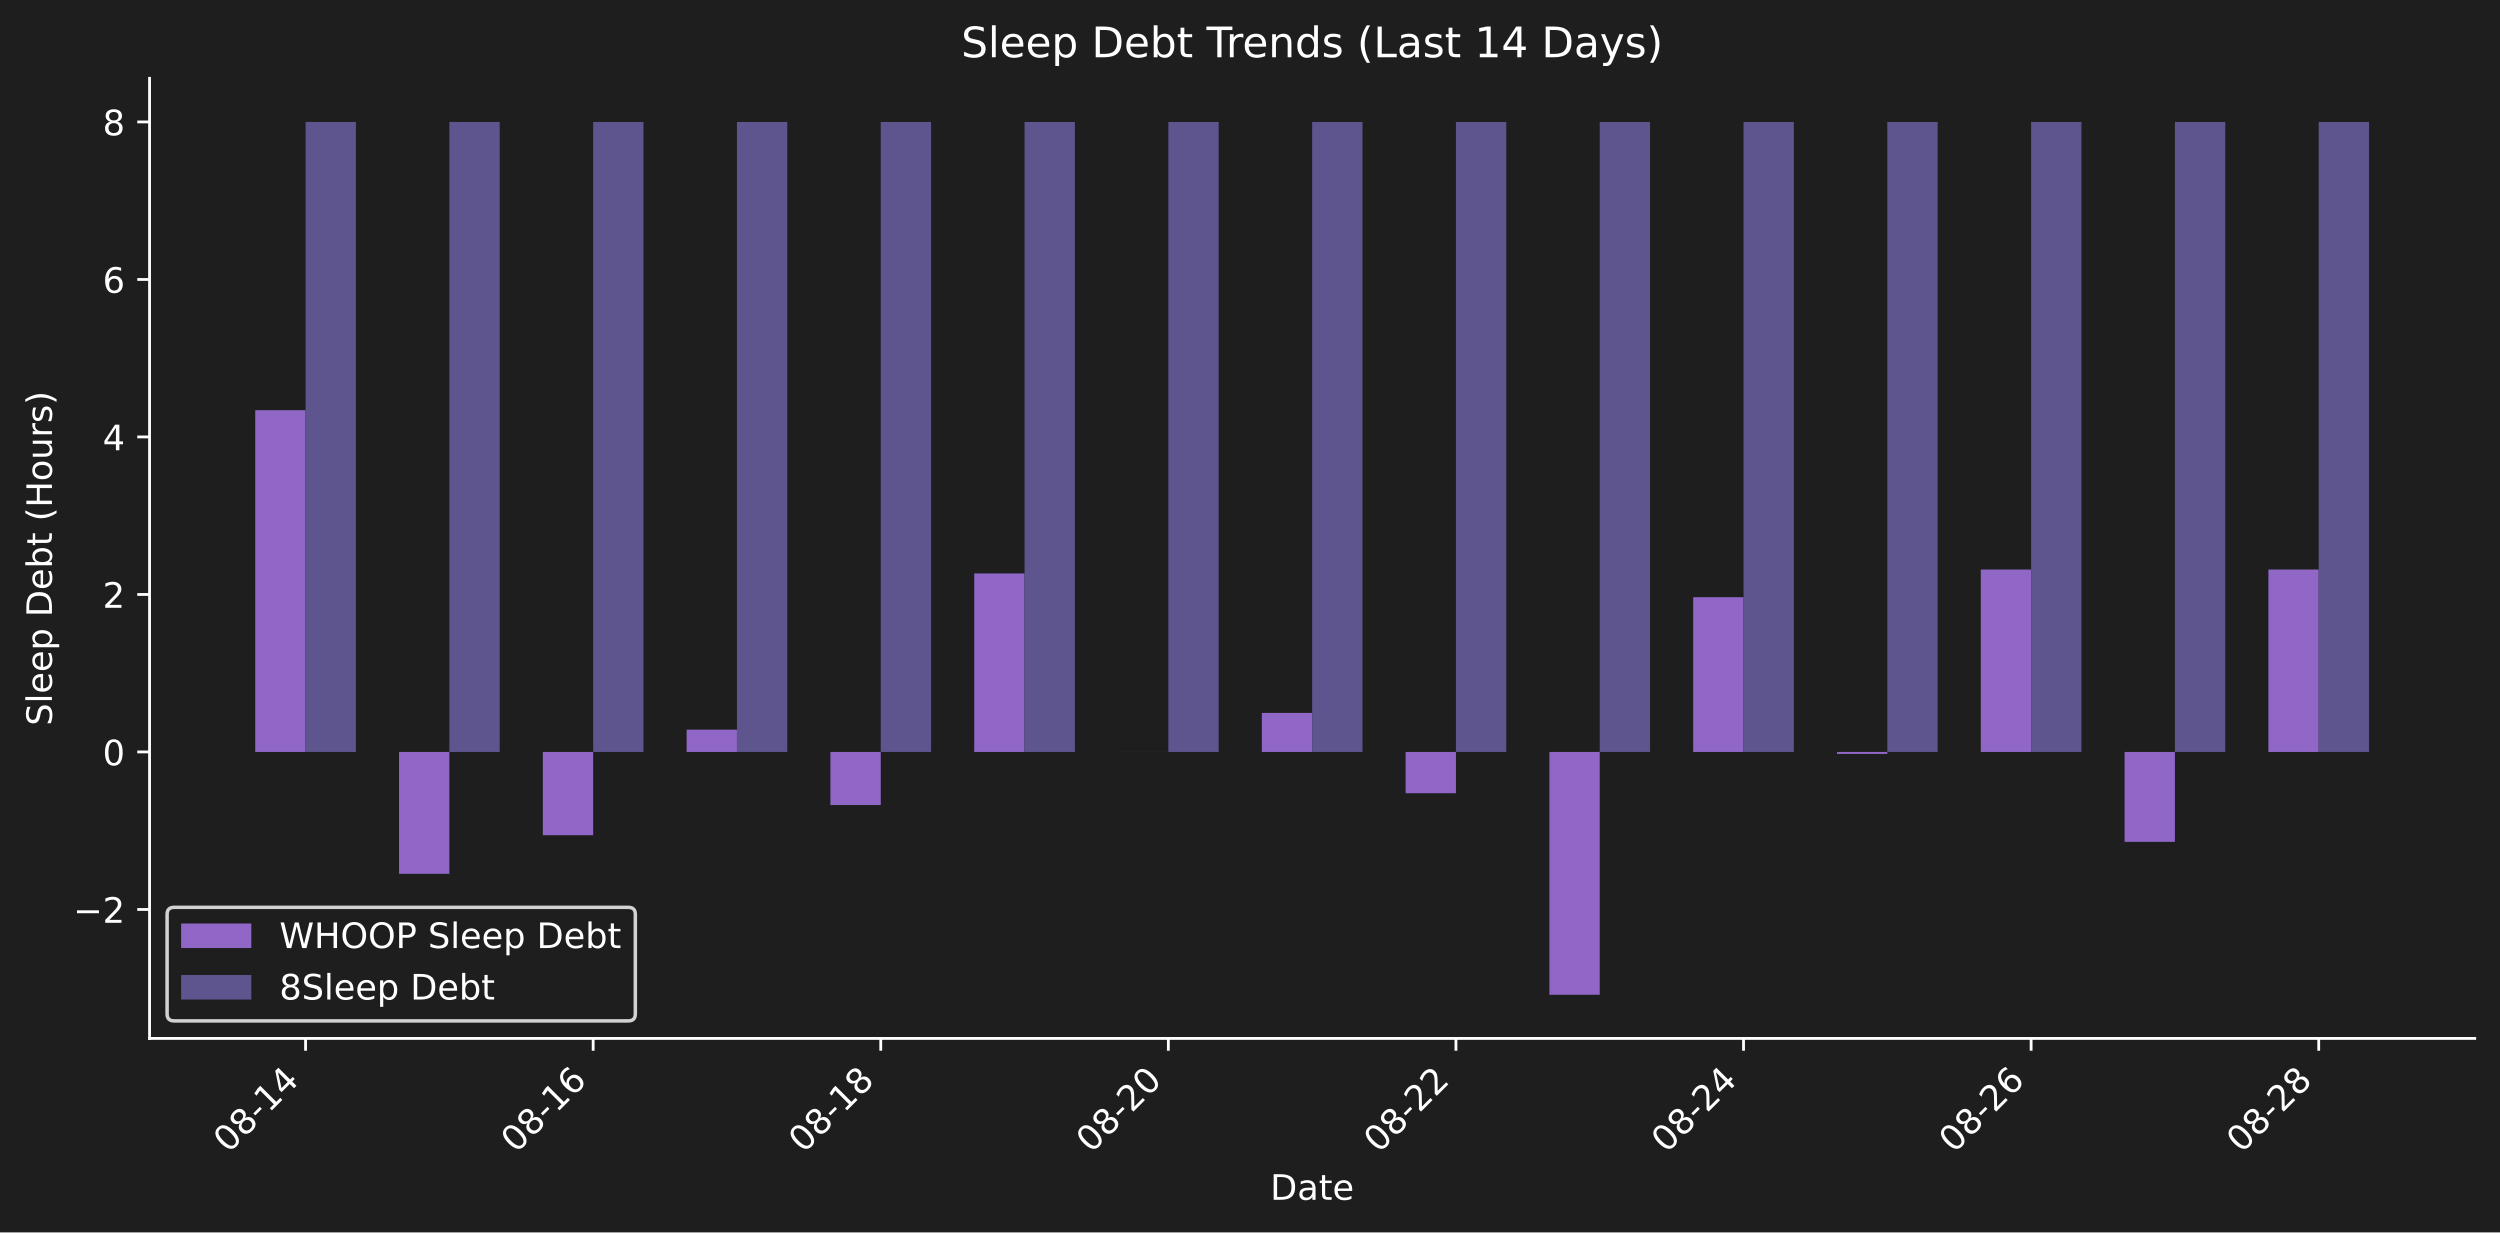
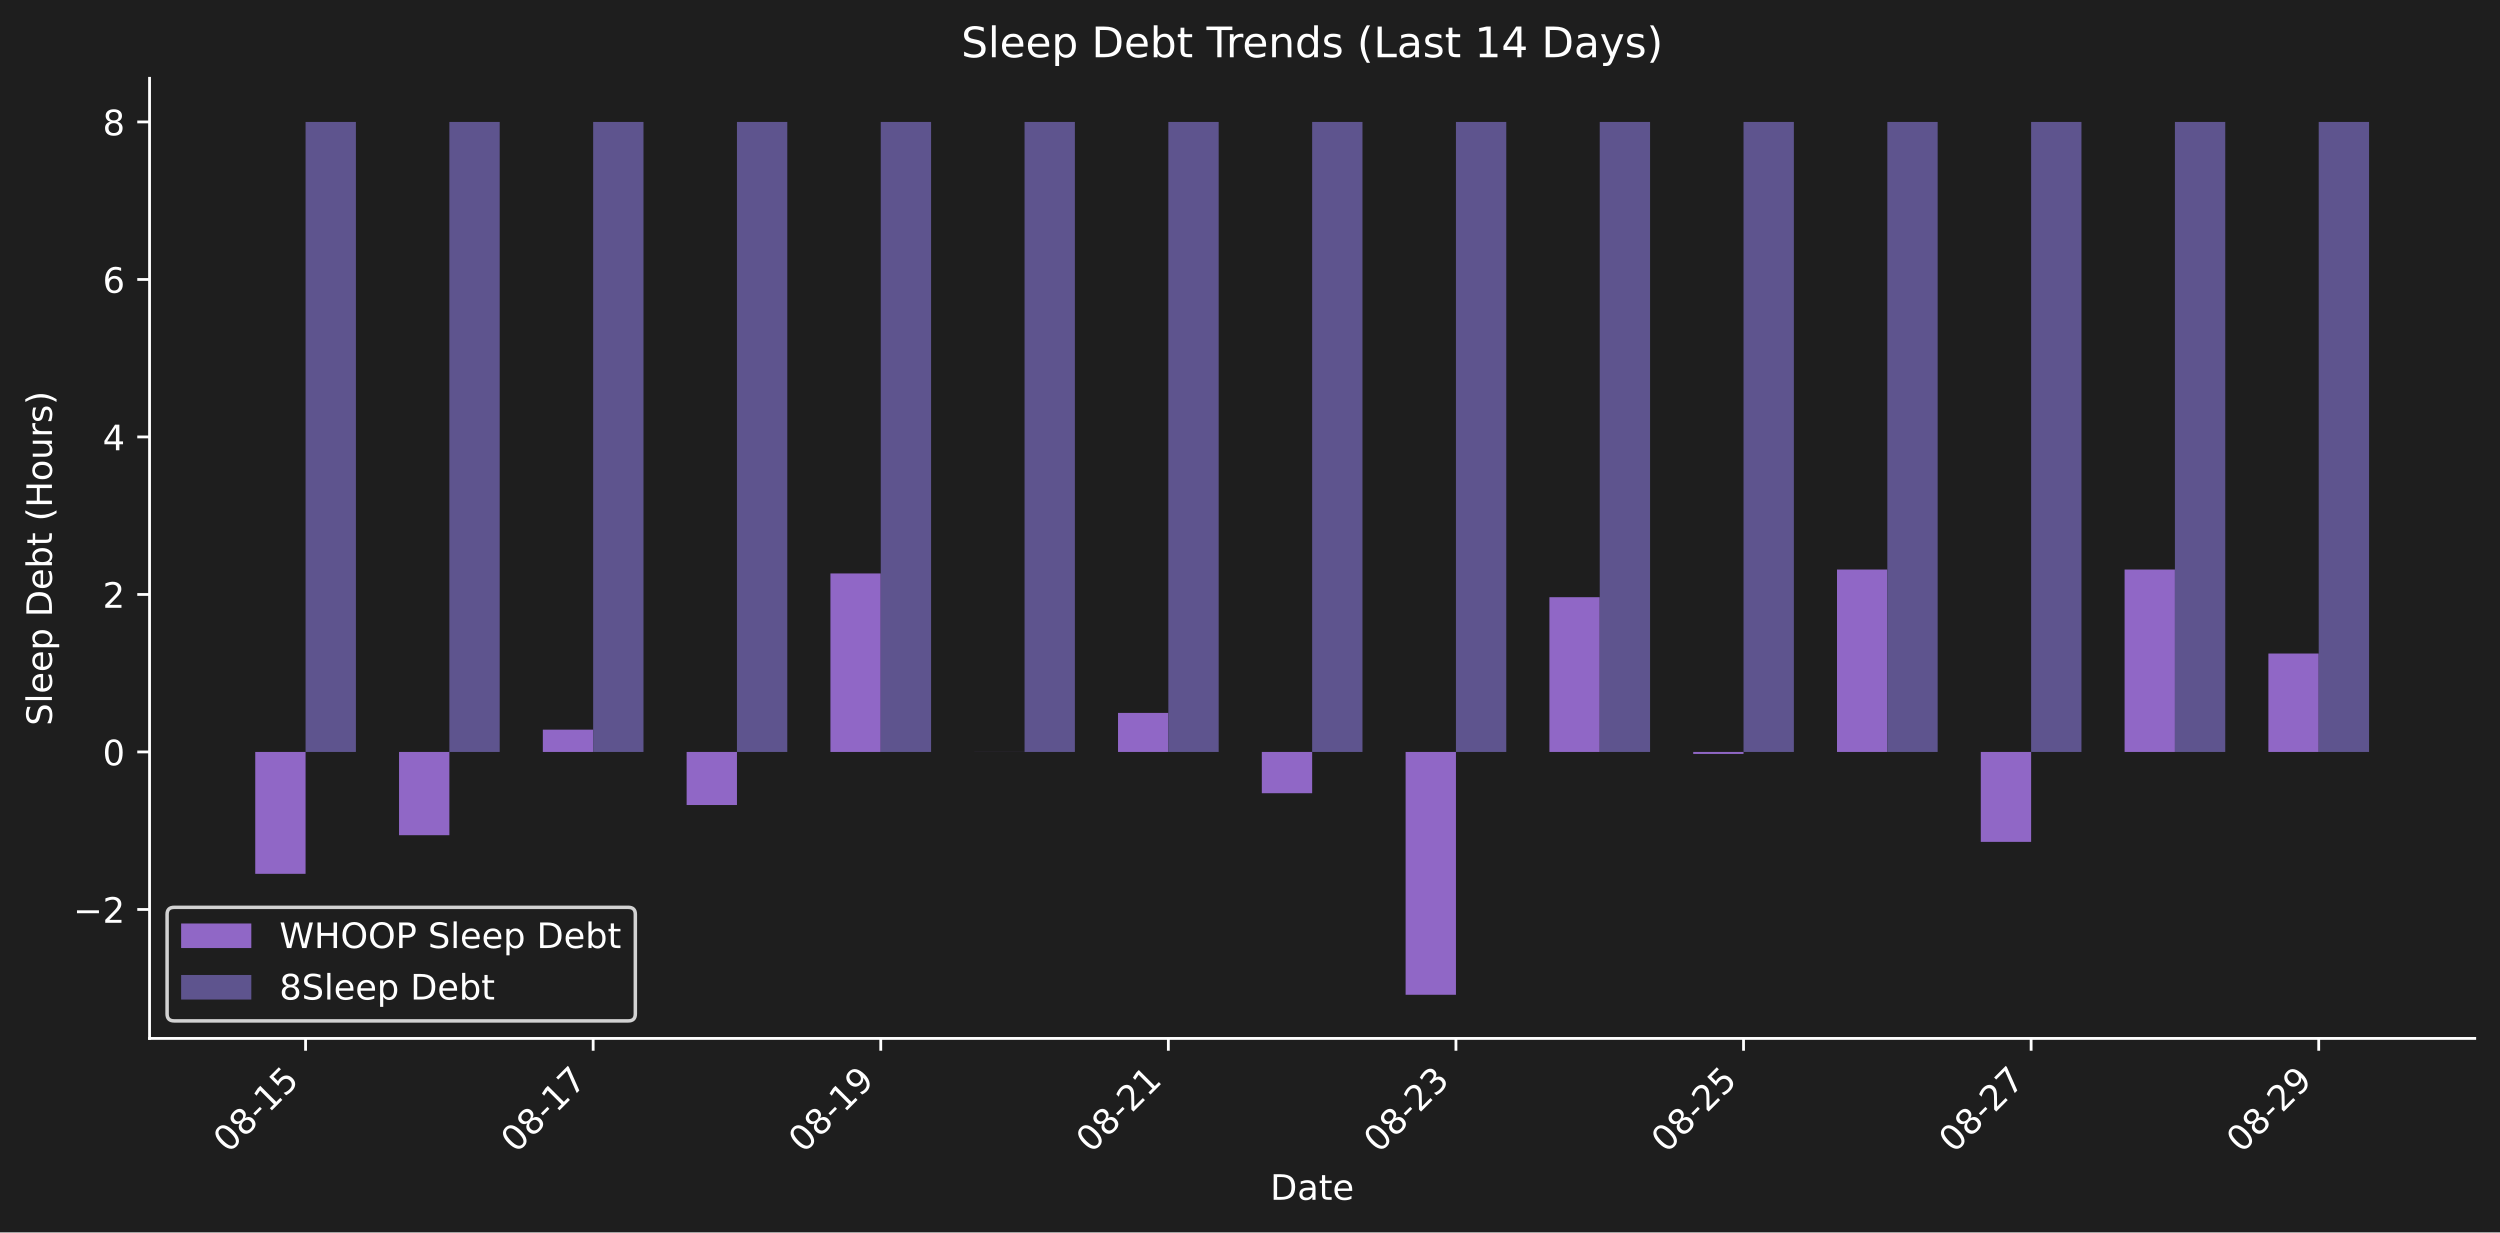
<svg xmlns="http://www.w3.org/2000/svg" xmlns:xlink="http://www.w3.org/1999/xlink" width="712.47pt" height="351.207pt" viewBox="0 0 712.47 351.207" version="1.1">
  <defs>
    <style type="text/css">*{stroke-linejoin: round; stroke-linecap: butt}</style>
  </defs>
  <g id="figure_1">
    <g id="patch_1">
      <path d="M 0 351.207  L 712.47 351.207  L 712.47 0  L 0 0  z " style="fill: #1e1e1e" />
    </g>
    <g id="axes_1">
      <g id="patch_2">
        <path d="M 42.62 295.939  L 705.27 295.939  L 705.27 22.318  L 42.62 22.318  L 42.62 295.939  z " style="fill: none" />
      </g>
      <g id="patch_3">
-         <path d="M 72.741 214.295  L 87.084 214.295  L 87.084 116.898  L 72.741 116.898  z " clip-path="url(#p48ddf08cfc)" style="fill: #9067c6" />
+         <path d="M 72.741 214.295  L 87.084 214.295  L 87.084 249.031  L 72.741 249.031  z " clip-path="url(#pdcff708c9c)" style="fill: #9067c6" />
      </g>
      <g id="patch_4">
-         <path d="M 113.721 214.295  L 128.064 214.295  L 128.064 249.031  L 113.721 249.031  z " clip-path="url(#p48ddf08cfc)" style="fill: #9067c6" />
+         <path d="M 113.721 214.295  L 128.064 214.295  L 128.064 238.023  L 113.721 238.023  z " clip-path="url(#pdcff708c9c)" style="fill: #9067c6" />
      </g>
      <g id="patch_5">
-         <path d="M 154.701 214.295  L 169.044 214.295  L 169.044 238.023  L 154.701 238.023  z " clip-path="url(#p48ddf08cfc)" style="fill: #9067c6" />
+         <path d="M 154.701 214.295  L 169.044 214.295  L 169.044 207.943  L 154.701 207.943  z " clip-path="url(#pdcff708c9c)" style="fill: #9067c6" />
      </g>
      <g id="patch_6">
-         <path d="M 195.681 214.295  L 210.024 214.295  L 210.024 207.943  L 195.681 207.943  z " clip-path="url(#p48ddf08cfc)" style="fill: #9067c6" />
+         <path d="M 195.681 214.295  L 210.024 214.295  L 210.024 229.42  L 195.681 229.42  z " clip-path="url(#pdcff708c9c)" style="fill: #9067c6" />
      </g>
      <g id="patch_7">
-         <path d="M 236.662 214.295  L 251.005 214.295  L 251.005 229.42  L 236.662 229.42  z " clip-path="url(#p48ddf08cfc)" style="fill: #9067c6" />
+         <path d="M 236.662 214.295  L 251.005 214.295  L 251.005 163.424  L 236.662 163.424  z " clip-path="url(#pdcff708c9c)" style="fill: #9067c6" />
      </g>
      <g id="patch_8">
-         <path d="M 277.642 214.295  L 291.985 214.295  L 291.985 163.424  L 277.642 163.424  z " clip-path="url(#p48ddf08cfc)" style="fill: #9067c6" />
+         <path d="M 277.642 214.295  L 291.985 214.295  L 291.985 214.283  L 277.642 214.283  z " clip-path="url(#pdcff708c9c)" style="fill: #9067c6" />
      </g>
      <g id="patch_9">
-         <path d="M 318.622 214.295  L 332.965 214.295  L 332.965 214.283  L 318.622 214.283  z " clip-path="url(#p48ddf08cfc)" style="fill: #9067c6" />
+         <path d="M 318.622 214.295  L 332.965 214.295  L 332.965 203.173  L 318.622 203.173  z " clip-path="url(#pdcff708c9c)" style="fill: #9067c6" />
      </g>
      <g id="patch_10">
-         <path d="M 359.602 214.295  L 373.945 214.295  L 373.945 203.173  L 359.602 203.173  z " clip-path="url(#p48ddf08cfc)" style="fill: #9067c6" />
+         <path d="M 359.602 214.295  L 373.945 214.295  L 373.945 226.059  L 359.602 226.059  z " clip-path="url(#pdcff708c9c)" style="fill: #9067c6" />
      </g>
      <g id="patch_11">
-         <path d="M 400.582 214.295  L 414.926 214.295  L 414.926 226.059  L 400.582 226.059  z " clip-path="url(#p48ddf08cfc)" style="fill: #9067c6" />
+         <path d="M 400.582 214.295  L 414.926 214.295  L 414.926 283.501  L 400.582 283.501  z " clip-path="url(#pdcff708c9c)" style="fill: #9067c6" />
      </g>
      <g id="patch_12">
-         <path d="M 441.563 214.295  L 455.906 214.295  L 455.906 283.501  L 441.563 283.501  z " clip-path="url(#p48ddf08cfc)" style="fill: #9067c6" />
+         <path d="M 441.563 214.295  L 455.906 214.295  L 455.906 170.194  L 441.563 170.194  z " clip-path="url(#pdcff708c9c)" style="fill: #9067c6" />
      </g>
      <g id="patch_13">
-         <path d="M 482.543 214.295  L 496.886 214.295  L 496.886 170.194  L 482.543 170.194  z " clip-path="url(#p48ddf08cfc)" style="fill: #9067c6" />
+         <path d="M 482.543 214.295  L 496.886 214.295  L 496.886 214.862  L 482.543 214.862  z " clip-path="url(#pdcff708c9c)" style="fill: #9067c6" />
      </g>
      <g id="patch_14">
-         <path d="M 523.523 214.295  L 537.866 214.295  L 537.866 214.862  L 523.523 214.862  z " clip-path="url(#p48ddf08cfc)" style="fill: #9067c6" />
+         <path d="M 523.523 214.295  L 537.866 214.295  L 537.866 162.308  L 523.523 162.308  z " clip-path="url(#pdcff708c9c)" style="fill: #9067c6" />
      </g>
      <g id="patch_15">
-         <path d="M 564.503 214.295  L 578.846 214.295  L 578.846 162.308  L 564.503 162.308  z " clip-path="url(#p48ddf08cfc)" style="fill: #9067c6" />
+         <path d="M 564.503 214.295  L 578.846 214.295  L 578.846 239.924  L 564.503 239.924  z " clip-path="url(#pdcff708c9c)" style="fill: #9067c6" />
      </g>
      <g id="patch_16">
-         <path d="M 605.484 214.295  L 619.827 214.295  L 619.827 239.924  L 605.484 239.924  z " clip-path="url(#p48ddf08cfc)" style="fill: #9067c6" />
+         <path d="M 605.484 214.295  L 619.827 214.295  L 619.827 162.308  L 605.484 162.308  z " clip-path="url(#pdcff708c9c)" style="fill: #9067c6" />
      </g>
      <g id="patch_17">
-         <path d="M 646.464 214.295  L 660.807 214.295  L 660.807 162.308  L 646.464 162.308  z " clip-path="url(#p48ddf08cfc)" style="fill: #9067c6" />
+         <path d="M 646.464 214.295  L 660.807 214.295  L 660.807 186.247  L 646.464 186.247  z " clip-path="url(#pdcff708c9c)" style="fill: #9067c6" />
      </g>
      <g id="patch_18">
-         <path d="M 87.084 214.295  L 101.427 214.295  L 101.427 34.755  L 87.084 34.755  z " clip-path="url(#p48ddf08cfc)" style="fill: #5e548e" />
+         <path d="M 87.084 214.295  L 101.427 214.295  L 101.427 34.755  L 87.084 34.755  z " clip-path="url(#pdcff708c9c)" style="fill: #5e548e" />
      </g>
      <g id="patch_19">
-         <path d="M 128.064 214.295  L 142.407 214.295  L 142.407 34.755  L 128.064 34.755  z " clip-path="url(#p48ddf08cfc)" style="fill: #5e548e" />
+         <path d="M 128.064 214.295  L 142.407 214.295  L 142.407 34.755  L 128.064 34.755  z " clip-path="url(#pdcff708c9c)" style="fill: #5e548e" />
      </g>
      <g id="patch_20">
-         <path d="M 169.044 214.295  L 183.387 214.295  L 183.387 34.755  L 169.044 34.755  z " clip-path="url(#p48ddf08cfc)" style="fill: #5e548e" />
+         <path d="M 169.044 214.295  L 183.387 214.295  L 183.387 34.755  L 169.044 34.755  z " clip-path="url(#pdcff708c9c)" style="fill: #5e548e" />
      </g>
      <g id="patch_21">
-         <path d="M 210.024 214.295  L 224.368 214.295  L 224.368 34.755  L 210.024 34.755  z " clip-path="url(#p48ddf08cfc)" style="fill: #5e548e" />
+         <path d="M 210.024 214.295  L 224.368 214.295  L 224.368 34.755  L 210.024 34.755  z " clip-path="url(#pdcff708c9c)" style="fill: #5e548e" />
      </g>
      <g id="patch_22">
-         <path d="M 251.005 214.295  L 265.348 214.295  L 265.348 34.755  L 251.005 34.755  z " clip-path="url(#p48ddf08cfc)" style="fill: #5e548e" />
+         <path d="M 251.005 214.295  L 265.348 214.295  L 265.348 34.755  L 251.005 34.755  z " clip-path="url(#pdcff708c9c)" style="fill: #5e548e" />
      </g>
      <g id="patch_23">
-         <path d="M 291.985 214.295  L 306.328 214.295  L 306.328 34.755  L 291.985 34.755  z " clip-path="url(#p48ddf08cfc)" style="fill: #5e548e" />
+         <path d="M 291.985 214.295  L 306.328 214.295  L 306.328 34.755  L 291.985 34.755  z " clip-path="url(#pdcff708c9c)" style="fill: #5e548e" />
      </g>
      <g id="patch_24">
-         <path d="M 332.965 214.295  L 347.308 214.295  L 347.308 34.755  L 332.965 34.755  z " clip-path="url(#p48ddf08cfc)" style="fill: #5e548e" />
+         <path d="M 332.965 214.295  L 347.308 214.295  L 347.308 34.755  L 332.965 34.755  z " clip-path="url(#pdcff708c9c)" style="fill: #5e548e" />
      </g>
      <g id="patch_25">
-         <path d="M 373.945 214.295  L 388.288 214.295  L 388.288 34.755  L 373.945 34.755  z " clip-path="url(#p48ddf08cfc)" style="fill: #5e548e" />
+         <path d="M 373.945 214.295  L 388.288 214.295  L 388.288 34.755  L 373.945 34.755  z " clip-path="url(#pdcff708c9c)" style="fill: #5e548e" />
      </g>
      <g id="patch_26">
-         <path d="M 414.926 214.295  L 429.269 214.295  L 429.269 34.755  L 414.926 34.755  z " clip-path="url(#p48ddf08cfc)" style="fill: #5e548e" />
+         <path d="M 414.926 214.295  L 429.269 214.295  L 429.269 34.755  L 414.926 34.755  z " clip-path="url(#pdcff708c9c)" style="fill: #5e548e" />
      </g>
      <g id="patch_27">
-         <path d="M 455.906 214.295  L 470.249 214.295  L 470.249 34.755  L 455.906 34.755  z " clip-path="url(#p48ddf08cfc)" style="fill: #5e548e" />
+         <path d="M 455.906 214.295  L 470.249 214.295  L 470.249 34.755  L 455.906 34.755  z " clip-path="url(#pdcff708c9c)" style="fill: #5e548e" />
      </g>
      <g id="patch_28">
-         <path d="M 496.886 214.295  L 511.229 214.295  L 511.229 34.755  L 496.886 34.755  z " clip-path="url(#p48ddf08cfc)" style="fill: #5e548e" />
+         <path d="M 496.886 214.295  L 511.229 214.295  L 511.229 34.755  L 496.886 34.755  z " clip-path="url(#pdcff708c9c)" style="fill: #5e548e" />
      </g>
      <g id="patch_29">
-         <path d="M 537.866 214.295  L 552.209 214.295  L 552.209 34.755  L 537.866 34.755  z " clip-path="url(#p48ddf08cfc)" style="fill: #5e548e" />
+         <path d="M 537.866 214.295  L 552.209 214.295  L 552.209 34.755  L 537.866 34.755  z " clip-path="url(#pdcff708c9c)" style="fill: #5e548e" />
      </g>
      <g id="patch_30">
-         <path d="M 578.846 214.295  L 593.189 214.295  L 593.189 34.755  L 578.846 34.755  z " clip-path="url(#p48ddf08cfc)" style="fill: #5e548e" />
+         <path d="M 578.846 214.295  L 593.189 214.295  L 593.189 34.755  L 578.846 34.755  z " clip-path="url(#pdcff708c9c)" style="fill: #5e548e" />
      </g>
      <g id="patch_31">
-         <path d="M 619.827 214.295  L 634.17 214.295  L 634.17 34.755  L 619.827 34.755  z " clip-path="url(#p48ddf08cfc)" style="fill: #5e548e" />
+         <path d="M 619.827 214.295  L 634.17 214.295  L 634.17 34.755  L 619.827 34.755  z " clip-path="url(#pdcff708c9c)" style="fill: #5e548e" />
      </g>
      <g id="patch_32">
-         <path d="M 660.807 214.295  L 675.15 214.295  L 675.15 34.755  L 660.807 34.755  z " clip-path="url(#p48ddf08cfc)" style="fill: #5e548e" />
+         <path d="M 660.807 214.295  L 675.15 214.295  L 675.15 34.755  L 660.807 34.755  z " clip-path="url(#pdcff708c9c)" style="fill: #5e548e" />
      </g>
      <g id="matplotlib.axis_1">
        <g id="xtick_1">
          <g id="line2d_1">
            <defs>
-               <path id="mcfd35eeb0d" d="M 0 0  L 0 3.5  " style="stroke: #ffffff; stroke-width: 0.8" />
+               <path id="m11a59a08a3" d="M 0 0  L 0 3.5  " style="stroke: #ffffff; stroke-width: 0.8" />
            </defs>
            <g>
-               <use xlink:href="#mcfd35eeb0d" x="87.084" y="295.939" style="fill: #ffffff; stroke: #ffffff; stroke-width: 0.8" />
+               <use xlink:href="#m11a59a08a3" x="87.084" y="295.939" style="fill: #ffffff; stroke: #ffffff; stroke-width: 0.8" />
            </g>
          </g>
          <g id="text_1">
            <g style="fill: #ffffff" transform="translate(65.0663 328.8584) rotate(-45) scale(0.1 -0.1)">
              <defs>
                <path id="DejaVuSans-30" d="M 2034 4250  Q 1547 4250 1301 3770  Q 1056 3291 1056 2328  Q 1056 1369 1301 889  Q 1547 409 2034 409  Q 2525 409 2770 889  Q 3016 1369 3016 2328  Q 3016 3291 2770 3770  Q 2525 4250 2034 4250  z M 2034 4750  Q 2819 4750 3233 4129  Q 3647 3509 3647 2328  Q 3647 1150 3233 529  Q 2819 -91 2034 -91  Q 1250 -91 836 529  Q 422 1150 422 2328  Q 422 3509 836 4129  Q 1250 4750 2034 4750  z " transform="scale(0.015625)" />
                <path id="DejaVuSans-38" d="M 2034 2216  Q 1584 2216 1326 1975  Q 1069 1734 1069 1313  Q 1069 891 1326 650  Q 1584 409 2034 409  Q 2484 409 2743 651  Q 3003 894 3003 1313  Q 3003 1734 2745 1975  Q 2488 2216 2034 2216  z M 1403 2484  Q 997 2584 770 2862  Q 544 3141 544 3541  Q 544 4100 942 4425  Q 1341 4750 2034 4750  Q 2731 4750 3128 4425  Q 3525 4100 3525 3541  Q 3525 3141 3298 2862  Q 3072 2584 2669 2484  Q 3125 2378 3379 2068  Q 3634 1759 3634 1313  Q 3634 634 3220 271  Q 2806 -91 2034 -91  Q 1263 -91 848 271  Q 434 634 434 1313  Q 434 1759 690 2068  Q 947 2378 1403 2484  z M 1172 3481  Q 1172 3119 1398 2916  Q 1625 2713 2034 2713  Q 2441 2713 2670 2916  Q 2900 3119 2900 3481  Q 2900 3844 2670 4047  Q 2441 4250 2034 4250  Q 1625 4250 1398 4047  Q 1172 3844 1172 3481  z " transform="scale(0.015625)" />
                <path id="DejaVuSans-2d" d="M 313 2009  L 1997 2009  L 1997 1497  L 313 1497  L 313 2009  z " transform="scale(0.015625)" />
                <path id="DejaVuSans-31" d="M 794 531  L 1825 531  L 1825 4091  L 703 3866  L 703 4441  L 1819 4666  L 2450 4666  L 2450 531  L 3481 531  L 3481 0  L 794 0  L 794 531  z " transform="scale(0.015625)" />
-                 <path id="DejaVuSans-34" d="M 2419 4116  L 825 1625  L 2419 1625  L 2419 4116  z M 2253 4666  L 3047 4666  L 3047 1625  L 3713 1625  L 3713 1100  L 3047 1100  L 3047 0  L 2419 0  L 2419 1100  L 313 1100  L 313 1709  L 2253 4666  z " transform="scale(0.015625)" />
+                 <path id="DejaVuSans-35" d="M 691 4666  L 3169 4666  L 3169 4134  L 1269 4134  L 1269 2991  Q 1406 3038 1543 3061  Q 1681 3084 1819 3084  Q 2600 3084 3056 2656  Q 3513 2228 3513 1497  Q 3513 744 3044 326  Q 2575 -91 1722 -91  Q 1428 -91 1123 -41  Q 819 9 494 109  L 494 744  Q 775 591 1075 516  Q 1375 441 1709 441  Q 2250 441 2565 725  Q 2881 1009 2881 1497  Q 2881 1984 2565 2268  Q 2250 2553 1709 2553  Q 1456 2553 1204 2497  Q 953 2441 691 2322  L 691 4666  z " transform="scale(0.015625)" />
              </defs>
              <use xlink:href="#DejaVuSans-30" />
              <use xlink:href="#DejaVuSans-38" transform="translate(63.62305 0)" />
              <use xlink:href="#DejaVuSans-2d" transform="translate(127.2461 0)" />
              <use xlink:href="#DejaVuSans-31" transform="translate(163.3301 0)" />
-               <use xlink:href="#DejaVuSans-34" transform="translate(226.9531 0)" />
+               <use xlink:href="#DejaVuSans-35" transform="translate(226.9531 0)" />
            </g>
          </g>
        </g>
        <g id="xtick_2">
          <g id="line2d_2">
            <g>
-               <use xlink:href="#mcfd35eeb0d" x="169.044" y="295.939" style="fill: #ffffff; stroke: #ffffff; stroke-width: 0.8" />
+               <use xlink:href="#m11a59a08a3" x="169.044" y="295.939" style="fill: #ffffff; stroke: #ffffff; stroke-width: 0.8" />
            </g>
          </g>
          <g id="text_2">
            <g style="fill: #ffffff" transform="translate(147.0267 328.8584) rotate(-45) scale(0.1 -0.1)">
              <defs>
-                 <path id="DejaVuSans-36" d="M 2113 2584  Q 1688 2584 1439 2293  Q 1191 2003 1191 1497  Q 1191 994 1439 701  Q 1688 409 2113 409  Q 2538 409 2786 701  Q 3034 994 3034 1497  Q 3034 2003 2786 2293  Q 2538 2584 2113 2584  z M 3366 4563  L 3366 3988  Q 3128 4100 2886 4159  Q 2644 4219 2406 4219  Q 1781 4219 1451 3797  Q 1122 3375 1075 2522  Q 1259 2794 1537 2939  Q 1816 3084 2150 3084  Q 2853 3084 3261 2657  Q 3669 2231 3669 1497  Q 3669 778 3244 343  Q 2819 -91 2113 -91  Q 1303 -91 875 529  Q 447 1150 447 2328  Q 447 3434 972 4092  Q 1497 4750 2381 4750  Q 2619 4750 2861 4703  Q 3103 4656 3366 4563  z " transform="scale(0.015625)" />
+                 <path id="DejaVuSans-37" d="M 525 4666  L 3525 4666  L 3525 4397  L 1831 0  L 1172 0  L 2766 4134  L 525 4134  L 525 4666  z " transform="scale(0.015625)" />
              </defs>
              <use xlink:href="#DejaVuSans-30" />
              <use xlink:href="#DejaVuSans-38" transform="translate(63.62305 0)" />
              <use xlink:href="#DejaVuSans-2d" transform="translate(127.2461 0)" />
              <use xlink:href="#DejaVuSans-31" transform="translate(163.3301 0)" />
-               <use xlink:href="#DejaVuSans-36" transform="translate(226.9531 0)" />
+               <use xlink:href="#DejaVuSans-37" transform="translate(226.9531 0)" />
            </g>
          </g>
        </g>
        <g id="xtick_3">
          <g id="line2d_3">
            <g>
-               <use xlink:href="#mcfd35eeb0d" x="251.005" y="295.939" style="fill: #ffffff; stroke: #ffffff; stroke-width: 0.8" />
+               <use xlink:href="#m11a59a08a3" x="251.005" y="295.939" style="fill: #ffffff; stroke: #ffffff; stroke-width: 0.8" />
            </g>
          </g>
          <g id="text_3">
            <g style="fill: #ffffff" transform="translate(228.9871 328.8584) rotate(-45) scale(0.1 -0.1)">
+               <defs>
+                 <path id="DejaVuSans-39" d="M 703 97  L 703 672  Q 941 559 1184 500  Q 1428 441 1663 441  Q 2288 441 2617 861  Q 2947 1281 2994 2138  Q 2813 1869 2534 1725  Q 2256 1581 1919 1581  Q 1219 1581 811 2004  Q 403 2428 403 3163  Q 403 3881 828 4315  Q 1253 4750 1959 4750  Q 2769 4750 3195 4129  Q 3622 3509 3622 2328  Q 3622 1225 3098 567  Q 2575 -91 1691 -91  Q 1453 -91 1209 -44  Q 966 3 703 97  z M 1959 2075  Q 2384 2075 2632 2365  Q 2881 2656 2881 3163  Q 2881 3666 2632 3958  Q 2384 4250 1959 4250  Q 1534 4250 1286 3958  Q 1038 3666 1038 3163  Q 1038 2656 1286 2365  Q 1534 2075 1959 2075  z " transform="scale(0.015625)" />
+               </defs>
              <use xlink:href="#DejaVuSans-30" />
              <use xlink:href="#DejaVuSans-38" transform="translate(63.62305 0)" />
              <use xlink:href="#DejaVuSans-2d" transform="translate(127.2461 0)" />
              <use xlink:href="#DejaVuSans-31" transform="translate(163.3301 0)" />
-               <use xlink:href="#DejaVuSans-38" transform="translate(226.9531 0)" />
+               <use xlink:href="#DejaVuSans-39" transform="translate(226.9531 0)" />
            </g>
          </g>
        </g>
        <g id="xtick_4">
          <g id="line2d_4">
            <g>
-               <use xlink:href="#mcfd35eeb0d" x="332.965" y="295.939" style="fill: #ffffff; stroke: #ffffff; stroke-width: 0.8" />
+               <use xlink:href="#m11a59a08a3" x="332.965" y="295.939" style="fill: #ffffff; stroke: #ffffff; stroke-width: 0.8" />
            </g>
          </g>
          <g id="text_4">
            <g style="fill: #ffffff" transform="translate(310.9476 328.8584) rotate(-45) scale(0.1 -0.1)">
              <defs>
                <path id="DejaVuSans-32" d="M 1228 531  L 3431 531  L 3431 0  L 469 0  L 469 531  Q 828 903 1448 1529  Q 2069 2156 2228 2338  Q 2531 2678 2651 2914  Q 2772 3150 2772 3378  Q 2772 3750 2511 3984  Q 2250 4219 1831 4219  Q 1534 4219 1204 4116  Q 875 4013 500 3803  L 500 4441  Q 881 4594 1212 4672  Q 1544 4750 1819 4750  Q 2544 4750 2975 4387  Q 3406 4025 3406 3419  Q 3406 3131 3298 2873  Q 3191 2616 2906 2266  Q 2828 2175 2409 1742  Q 1991 1309 1228 531  z " transform="scale(0.015625)" />
              </defs>
              <use xlink:href="#DejaVuSans-30" />
              <use xlink:href="#DejaVuSans-38" transform="translate(63.62305 0)" />
              <use xlink:href="#DejaVuSans-2d" transform="translate(127.2461 0)" />
              <use xlink:href="#DejaVuSans-32" transform="translate(163.3301 0)" />
-               <use xlink:href="#DejaVuSans-30" transform="translate(226.9531 0)" />
+               <use xlink:href="#DejaVuSans-31" transform="translate(226.9531 0)" />
            </g>
          </g>
        </g>
        <g id="xtick_5">
          <g id="line2d_5">
            <g>
-               <use xlink:href="#mcfd35eeb0d" x="414.926" y="295.939" style="fill: #ffffff; stroke: #ffffff; stroke-width: 0.8" />
+               <use xlink:href="#m11a59a08a3" x="414.926" y="295.939" style="fill: #ffffff; stroke: #ffffff; stroke-width: 0.8" />
            </g>
          </g>
          <g id="text_5">
            <g style="fill: #ffffff" transform="translate(392.908 328.8584) rotate(-45) scale(0.1 -0.1)">
+               <defs>
+                 <path id="DejaVuSans-33" d="M 2597 2516  Q 3050 2419 3304 2112  Q 3559 1806 3559 1356  Q 3559 666 3084 287  Q 2609 -91 1734 -91  Q 1441 -91 1130 -33  Q 819 25 488 141  L 488 750  Q 750 597 1062 519  Q 1375 441 1716 441  Q 2309 441 2620 675  Q 2931 909 2931 1356  Q 2931 1769 2642 2001  Q 2353 2234 1838 2234  L 1294 2234  L 1294 2753  L 1863 2753  Q 2328 2753 2575 2939  Q 2822 3125 2822 3475  Q 2822 3834 2567 4026  Q 2313 4219 1838 4219  Q 1578 4219 1281 4162  Q 984 4106 628 3988  L 628 4550  Q 988 4650 1302 4700  Q 1616 4750 1894 4750  Q 2613 4750 3031 4423  Q 3450 4097 3450 3541  Q 3450 3153 3228 2886  Q 3006 2619 2597 2516  z " transform="scale(0.015625)" />
+               </defs>
              <use xlink:href="#DejaVuSans-30" />
              <use xlink:href="#DejaVuSans-38" transform="translate(63.62305 0)" />
              <use xlink:href="#DejaVuSans-2d" transform="translate(127.2461 0)" />
              <use xlink:href="#DejaVuSans-32" transform="translate(163.3301 0)" />
-               <use xlink:href="#DejaVuSans-32" transform="translate(226.9531 0)" />
+               <use xlink:href="#DejaVuSans-33" transform="translate(226.9531 0)" />
            </g>
          </g>
        </g>
        <g id="xtick_6">
          <g id="line2d_6">
            <g>
-               <use xlink:href="#mcfd35eeb0d" x="496.886" y="295.939" style="fill: #ffffff; stroke: #ffffff; stroke-width: 0.8" />
+               <use xlink:href="#m11a59a08a3" x="496.886" y="295.939" style="fill: #ffffff; stroke: #ffffff; stroke-width: 0.8" />
            </g>
          </g>
          <g id="text_6">
            <g style="fill: #ffffff" transform="translate(474.8684 328.8584) rotate(-45) scale(0.1 -0.1)">
              <use xlink:href="#DejaVuSans-30" />
              <use xlink:href="#DejaVuSans-38" transform="translate(63.62305 0)" />
              <use xlink:href="#DejaVuSans-2d" transform="translate(127.2461 0)" />
              <use xlink:href="#DejaVuSans-32" transform="translate(163.3301 0)" />
-               <use xlink:href="#DejaVuSans-34" transform="translate(226.9531 0)" />
+               <use xlink:href="#DejaVuSans-35" transform="translate(226.9531 0)" />
            </g>
          </g>
        </g>
        <g id="xtick_7">
          <g id="line2d_7">
            <g>
-               <use xlink:href="#mcfd35eeb0d" x="578.846" y="295.939" style="fill: #ffffff; stroke: #ffffff; stroke-width: 0.8" />
+               <use xlink:href="#m11a59a08a3" x="578.846" y="295.939" style="fill: #ffffff; stroke: #ffffff; stroke-width: 0.8" />
            </g>
          </g>
          <g id="text_7">
            <g style="fill: #ffffff" transform="translate(556.8288 328.8584) rotate(-45) scale(0.1 -0.1)">
              <use xlink:href="#DejaVuSans-30" />
              <use xlink:href="#DejaVuSans-38" transform="translate(63.62305 0)" />
              <use xlink:href="#DejaVuSans-2d" transform="translate(127.2461 0)" />
              <use xlink:href="#DejaVuSans-32" transform="translate(163.3301 0)" />
-               <use xlink:href="#DejaVuSans-36" transform="translate(226.9531 0)" />
+               <use xlink:href="#DejaVuSans-37" transform="translate(226.9531 0)" />
            </g>
          </g>
        </g>
        <g id="xtick_8">
          <g id="line2d_8">
            <g>
-               <use xlink:href="#mcfd35eeb0d" x="660.807" y="295.939" style="fill: #ffffff; stroke: #ffffff; stroke-width: 0.8" />
+               <use xlink:href="#m11a59a08a3" x="660.807" y="295.939" style="fill: #ffffff; stroke: #ffffff; stroke-width: 0.8" />
            </g>
          </g>
          <g id="text_8">
            <g style="fill: #ffffff" transform="translate(638.7892 328.8584) rotate(-45) scale(0.1 -0.1)">
              <use xlink:href="#DejaVuSans-30" />
              <use xlink:href="#DejaVuSans-38" transform="translate(63.62305 0)" />
              <use xlink:href="#DejaVuSans-2d" transform="translate(127.2461 0)" />
              <use xlink:href="#DejaVuSans-32" transform="translate(163.3301 0)" />
-               <use xlink:href="#DejaVuSans-38" transform="translate(226.9531 0)" />
+               <use xlink:href="#DejaVuSans-39" transform="translate(226.9531 0)" />
            </g>
          </g>
        </g>
        <g id="text_9">
          <g style="fill: #ffffff" transform="translate(361.9945 341.9274) scale(0.1 -0.1)">
            <defs>
              <path id="DejaVuSans-44" d="M 1259 4147  L 1259 519  L 2022 519  Q 2988 519 3436 956  Q 3884 1394 3884 2338  Q 3884 3275 3436 3711  Q 2988 4147 2022 4147  L 1259 4147  z M 628 4666  L 1925 4666  Q 3281 4666 3915 4102  Q 4550 3538 4550 2338  Q 4550 1131 3912 565  Q 3275 0 1925 0  L 628 0  L 628 4666  z " transform="scale(0.015625)" />
              <path id="DejaVuSans-61" d="M 2194 1759  Q 1497 1759 1228 1600  Q 959 1441 959 1056  Q 959 750 1161 570  Q 1363 391 1709 391  Q 2188 391 2477 730  Q 2766 1069 2766 1631  L 2766 1759  L 2194 1759  z M 3341 1997  L 3341 0  L 2766 0  L 2766 531  Q 2569 213 2275 61  Q 1981 -91 1556 -91  Q 1019 -91 701 211  Q 384 513 384 1019  Q 384 1609 779 1909  Q 1175 2209 1959 2209  L 2766 2209  L 2766 2266  Q 2766 2663 2505 2880  Q 2244 3097 1772 3097  Q 1472 3097 1187 3025  Q 903 2953 641 2809  L 641 3341  Q 956 3463 1253 3523  Q 1550 3584 1831 3584  Q 2591 3584 2966 3190  Q 3341 2797 3341 1997  z " transform="scale(0.015625)" />
              <path id="DejaVuSans-74" d="M 1172 4494  L 1172 3500  L 2356 3500  L 2356 3053  L 1172 3053  L 1172 1153  Q 1172 725 1289 603  Q 1406 481 1766 481  L 2356 481  L 2356 0  L 1766 0  Q 1100 0 847 248  Q 594 497 594 1153  L 594 3053  L 172 3053  L 172 3500  L 594 3500  L 594 4494  L 1172 4494  z " transform="scale(0.015625)" />
              <path id="DejaVuSans-65" d="M 3597 1894  L 3597 1613  L 953 1613  Q 991 1019 1311 708  Q 1631 397 2203 397  Q 2534 397 2845 478  Q 3156 559 3463 722  L 3463 178  Q 3153 47 2828 -22  Q 2503 -91 2169 -91  Q 1331 -91 842 396  Q 353 884 353 1716  Q 353 2575 817 3079  Q 1281 3584 2069 3584  Q 2775 3584 3186 3129  Q 3597 2675 3597 1894  z M 3022 2063  Q 3016 2534 2758 2815  Q 2500 3097 2075 3097  Q 1594 3097 1305 2825  Q 1016 2553 972 2059  L 3022 2063  z " transform="scale(0.015625)" />
            </defs>
            <use xlink:href="#DejaVuSans-44" />
            <use xlink:href="#DejaVuSans-61" transform="translate(77.00195 0)" />
            <use xlink:href="#DejaVuSans-74" transform="translate(138.2812 0)" />
            <use xlink:href="#DejaVuSans-65" transform="translate(177.4902 0)" />
          </g>
        </g>
      </g>
      <g id="matplotlib.axis_2">
        <g id="ytick_1">
          <g id="line2d_9">
            <defs>
-               <path id="md31287784e" d="M 0 0  L -3.5 0  " style="stroke: #ffffff; stroke-width: 0.8" />
+               <path id="mc855d7b7b8" d="M 0 0  L -3.5 0  " style="stroke: #ffffff; stroke-width: 0.8" />
            </defs>
            <g>
-               <use xlink:href="#md31287784e" x="42.62" y="259.18" style="fill: #ffffff; stroke: #ffffff; stroke-width: 0.8" />
+               <use xlink:href="#mc855d7b7b8" x="42.62" y="259.18" style="fill: #ffffff; stroke: #ffffff; stroke-width: 0.8" />
            </g>
          </g>
          <g id="text_10">
            <g style="fill: #ffffff" transform="translate(20.87813 262.979) scale(0.1 -0.1)">
              <defs>
                <path id="DejaVuSans-2212" d="M 678 2272  L 4684 2272  L 4684 1741  L 678 1741  L 678 2272  z " transform="scale(0.015625)" />
              </defs>
              <use xlink:href="#DejaVuSans-2212" />
              <use xlink:href="#DejaVuSans-32" transform="translate(83.78906 0)" />
            </g>
          </g>
        </g>
        <g id="ytick_2">
          <g id="line2d_10">
            <g>
-               <use xlink:href="#md31287784e" x="42.62" y="214.295" style="fill: #ffffff; stroke: #ffffff; stroke-width: 0.8" />
+               <use xlink:href="#mc855d7b7b8" x="42.62" y="214.295" style="fill: #ffffff; stroke: #ffffff; stroke-width: 0.8" />
            </g>
          </g>
          <g id="text_11">
            <g style="fill: #ffffff" transform="translate(29.25781 218.0941) scale(0.1 -0.1)">
              <use xlink:href="#DejaVuSans-30" />
            </g>
          </g>
        </g>
        <g id="ytick_3">
          <g id="line2d_11">
            <g>
-               <use xlink:href="#md31287784e" x="42.62" y="169.41" style="fill: #ffffff; stroke: #ffffff; stroke-width: 0.8" />
+               <use xlink:href="#mc855d7b7b8" x="42.62" y="169.41" style="fill: #ffffff; stroke: #ffffff; stroke-width: 0.8" />
            </g>
          </g>
          <g id="text_12">
            <g style="fill: #ffffff" transform="translate(29.25781 173.2092) scale(0.1 -0.1)">
              <use xlink:href="#DejaVuSans-32" />
            </g>
          </g>
        </g>
        <g id="ytick_4">
          <g id="line2d_12">
            <g>
-               <use xlink:href="#md31287784e" x="42.62" y="124.525" style="fill: #ffffff; stroke: #ffffff; stroke-width: 0.8" />
+               <use xlink:href="#mc855d7b7b8" x="42.62" y="124.525" style="fill: #ffffff; stroke: #ffffff; stroke-width: 0.8" />
            </g>
          </g>
          <g id="text_13">
            <g style="fill: #ffffff" transform="translate(29.25781 128.3244) scale(0.1 -0.1)">
+               <defs>
+                 <path id="DejaVuSans-34" d="M 2419 4116  L 825 1625  L 2419 1625  L 2419 4116  z M 2253 4666  L 3047 4666  L 3047 1625  L 3713 1625  L 3713 1100  L 3047 1100  L 3047 0  L 2419 0  L 2419 1100  L 313 1100  L 313 1709  L 2253 4666  z " transform="scale(0.015625)" />
+               </defs>
              <use xlink:href="#DejaVuSans-34" />
            </g>
          </g>
        </g>
        <g id="ytick_5">
          <g id="line2d_13">
            <g>
-               <use xlink:href="#md31287784e" x="42.62" y="79.64" style="fill: #ffffff; stroke: #ffffff; stroke-width: 0.8" />
+               <use xlink:href="#mc855d7b7b8" x="42.62" y="79.64" style="fill: #ffffff; stroke: #ffffff; stroke-width: 0.8" />
            </g>
          </g>
          <g id="text_14">
            <g style="fill: #ffffff" transform="translate(29.25781 83.4395) scale(0.1 -0.1)">
+               <defs>
+                 <path id="DejaVuSans-36" d="M 2113 2584  Q 1688 2584 1439 2293  Q 1191 2003 1191 1497  Q 1191 994 1439 701  Q 1688 409 2113 409  Q 2538 409 2786 701  Q 3034 994 3034 1497  Q 3034 2003 2786 2293  Q 2538 2584 2113 2584  z M 3366 4563  L 3366 3988  Q 3128 4100 2886 4159  Q 2644 4219 2406 4219  Q 1781 4219 1451 3797  Q 1122 3375 1075 2522  Q 1259 2794 1537 2939  Q 1816 3084 2150 3084  Q 2853 3084 3261 2657  Q 3669 2231 3669 1497  Q 3669 778 3244 343  Q 2819 -91 2113 -91  Q 1303 -91 875 529  Q 447 1150 447 2328  Q 447 3434 972 4092  Q 1497 4750 2381 4750  Q 2619 4750 2861 4703  Q 3103 4656 3366 4563  z " transform="scale(0.015625)" />
+               </defs>
              <use xlink:href="#DejaVuSans-36" />
            </g>
          </g>
        </g>
        <g id="ytick_6">
          <g id="line2d_14">
            <g>
-               <use xlink:href="#md31287784e" x="42.62" y="34.755" style="fill: #ffffff; stroke: #ffffff; stroke-width: 0.8" />
+               <use xlink:href="#mc855d7b7b8" x="42.62" y="34.755" style="fill: #ffffff; stroke: #ffffff; stroke-width: 0.8" />
            </g>
          </g>
          <g id="text_15">
            <g style="fill: #ffffff" transform="translate(29.25781 38.55463) scale(0.1 -0.1)">
              <use xlink:href="#DejaVuSans-38" />
            </g>
          </g>
        </g>
        <g id="text_16">
          <g style="fill: #ffffff" transform="translate(14.79844 206.808) rotate(-90) scale(0.1 -0.1)">
            <defs>
              <path id="DejaVuSans-53" d="M 3425 4513  L 3425 3897  Q 3066 4069 2747 4153  Q 2428 4238 2131 4238  Q 1616 4238 1336 4038  Q 1056 3838 1056 3469  Q 1056 3159 1242 3001  Q 1428 2844 1947 2747  L 2328 2669  Q 3034 2534 3370 2195  Q 3706 1856 3706 1288  Q 3706 609 3251 259  Q 2797 -91 1919 -91  Q 1588 -91 1214 -16  Q 841 59 441 206  L 441 856  Q 825 641 1194 531  Q 1563 422 1919 422  Q 2459 422 2753 634  Q 3047 847 3047 1241  Q 3047 1584 2836 1778  Q 2625 1972 2144 2069  L 1759 2144  Q 1053 2284 737 2584  Q 422 2884 422 3419  Q 422 4038 858 4394  Q 1294 4750 2059 4750  Q 2388 4750 2728 4690  Q 3069 4631 3425 4513  z " transform="scale(0.015625)" />
              <path id="DejaVuSans-6c" d="M 603 4863  L 1178 4863  L 1178 0  L 603 0  L 603 4863  z " transform="scale(0.015625)" />
              <path id="DejaVuSans-70" d="M 1159 525  L 1159 -1331  L 581 -1331  L 581 3500  L 1159 3500  L 1159 2969  Q 1341 3281 1617 3432  Q 1894 3584 2278 3584  Q 2916 3584 3314 3078  Q 3713 2572 3713 1747  Q 3713 922 3314 415  Q 2916 -91 2278 -91  Q 1894 -91 1617 61  Q 1341 213 1159 525  z M 3116 1747  Q 3116 2381 2855 2742  Q 2594 3103 2138 3103  Q 1681 3103 1420 2742  Q 1159 2381 1159 1747  Q 1159 1113 1420 752  Q 1681 391 2138 391  Q 2594 391 2855 752  Q 3116 1113 3116 1747  z " transform="scale(0.015625)" />
              <path id="DejaVuSans-20" transform="scale(0.015625)" />
              <path id="DejaVuSans-62" d="M 3116 1747  Q 3116 2381 2855 2742  Q 2594 3103 2138 3103  Q 1681 3103 1420 2742  Q 1159 2381 1159 1747  Q 1159 1113 1420 752  Q 1681 391 2138 391  Q 2594 391 2855 752  Q 3116 1113 3116 1747  z M 1159 2969  Q 1341 3281 1617 3432  Q 1894 3584 2278 3584  Q 2916 3584 3314 3078  Q 3713 2572 3713 1747  Q 3713 922 3314 415  Q 2916 -91 2278 -91  Q 1894 -91 1617 61  Q 1341 213 1159 525  L 1159 0  L 581 0  L 581 4863  L 1159 4863  L 1159 2969  z " transform="scale(0.015625)" />
              <path id="DejaVuSans-28" d="M 1984 4856  Q 1566 4138 1362 3434  Q 1159 2731 1159 2009  Q 1159 1288 1364 580  Q 1569 -128 1984 -844  L 1484 -844  Q 1016 -109 783 600  Q 550 1309 550 2009  Q 550 2706 781 3412  Q 1013 4119 1484 4856  L 1984 4856  z " transform="scale(0.015625)" />
              <path id="DejaVuSans-48" d="M 628 4666  L 1259 4666  L 1259 2753  L 3553 2753  L 3553 4666  L 4184 4666  L 4184 0  L 3553 0  L 3553 2222  L 1259 2222  L 1259 0  L 628 0  L 628 4666  z " transform="scale(0.015625)" />
              <path id="DejaVuSans-6f" d="M 1959 3097  Q 1497 3097 1228 2736  Q 959 2375 959 1747  Q 959 1119 1226 758  Q 1494 397 1959 397  Q 2419 397 2687 759  Q 2956 1122 2956 1747  Q 2956 2369 2687 2733  Q 2419 3097 1959 3097  z M 1959 3584  Q 2709 3584 3137 3096  Q 3566 2609 3566 1747  Q 3566 888 3137 398  Q 2709 -91 1959 -91  Q 1206 -91 779 398  Q 353 888 353 1747  Q 353 2609 779 3096  Q 1206 3584 1959 3584  z " transform="scale(0.015625)" />
              <path id="DejaVuSans-75" d="M 544 1381  L 544 3500  L 1119 3500  L 1119 1403  Q 1119 906 1312 657  Q 1506 409 1894 409  Q 2359 409 2629 706  Q 2900 1003 2900 1516  L 2900 3500  L 3475 3500  L 3475 0  L 2900 0  L 2900 538  Q 2691 219 2414 64  Q 2138 -91 1772 -91  Q 1169 -91 856 284  Q 544 659 544 1381  z M 1991 3584  L 1991 3584  z " transform="scale(0.015625)" />
              <path id="DejaVuSans-72" d="M 2631 2963  Q 2534 3019 2420 3045  Q 2306 3072 2169 3072  Q 1681 3072 1420 2755  Q 1159 2438 1159 1844  L 1159 0  L 581 0  L 581 3500  L 1159 3500  L 1159 2956  Q 1341 3275 1631 3429  Q 1922 3584 2338 3584  Q 2397 3584 2469 3576  Q 2541 3569 2628 3553  L 2631 2963  z " transform="scale(0.015625)" />
              <path id="DejaVuSans-73" d="M 2834 3397  L 2834 2853  Q 2591 2978 2328 3040  Q 2066 3103 1784 3103  Q 1356 3103 1142 2972  Q 928 2841 928 2578  Q 928 2378 1081 2264  Q 1234 2150 1697 2047  L 1894 2003  Q 2506 1872 2764 1633  Q 3022 1394 3022 966  Q 3022 478 2636 193  Q 2250 -91 1575 -91  Q 1294 -91 989 -36  Q 684 19 347 128  L 347 722  Q 666 556 975 473  Q 1284 391 1588 391  Q 1994 391 2212 530  Q 2431 669 2431 922  Q 2431 1156 2273 1281  Q 2116 1406 1581 1522  L 1381 1569  Q 847 1681 609 1914  Q 372 2147 372 2553  Q 372 3047 722 3315  Q 1072 3584 1716 3584  Q 2034 3584 2315 3537  Q 2597 3491 2834 3397  z " transform="scale(0.015625)" />
              <path id="DejaVuSans-29" d="M 513 4856  L 1013 4856  Q 1481 4119 1714 3412  Q 1947 2706 1947 2009  Q 1947 1309 1714 600  Q 1481 -109 1013 -844  L 513 -844  Q 928 -128 1133 580  Q 1338 1288 1338 2009  Q 1338 2731 1133 3434  Q 928 4138 513 4856  z " transform="scale(0.015625)" />
            </defs>
            <use xlink:href="#DejaVuSans-53" />
            <use xlink:href="#DejaVuSans-6c" transform="translate(63.47656 0)" />
            <use xlink:href="#DejaVuSans-65" transform="translate(91.25977 0)" />
            <use xlink:href="#DejaVuSans-65" transform="translate(152.7832 0)" />
            <use xlink:href="#DejaVuSans-70" transform="translate(214.3066 0)" />
            <use xlink:href="#DejaVuSans-20" transform="translate(277.7832 0)" />
            <use xlink:href="#DejaVuSans-44" transform="translate(309.5703 0)" />
            <use xlink:href="#DejaVuSans-65" transform="translate(386.5723 0)" />
            <use xlink:href="#DejaVuSans-62" transform="translate(448.0957 0)" />
            <use xlink:href="#DejaVuSans-74" transform="translate(511.5723 0)" />
            <use xlink:href="#DejaVuSans-20" transform="translate(550.7812 0)" />
            <use xlink:href="#DejaVuSans-28" transform="translate(582.5684 0)" />
            <use xlink:href="#DejaVuSans-48" transform="translate(621.582 0)" />
            <use xlink:href="#DejaVuSans-6f" transform="translate(696.7773 0)" />
            <use xlink:href="#DejaVuSans-75" transform="translate(757.959 0)" />
            <use xlink:href="#DejaVuSans-72" transform="translate(821.3379 0)" />
            <use xlink:href="#DejaVuSans-73" transform="translate(862.4512 0)" />
            <use xlink:href="#DejaVuSans-29" transform="translate(914.5508 0)" />
          </g>
        </g>
      </g>
      <g id="patch_33">
        <path d="M 42.62 295.939  L 42.62 22.318  " style="fill: none; stroke: #ffffff; stroke-width: 0.8; stroke-linejoin: miter; stroke-linecap: square" />
      </g>
      <g id="patch_34">
        <path d="M 42.62 295.939  L 705.27 295.939  " style="fill: none; stroke: #ffffff; stroke-width: 0.8; stroke-linejoin: miter; stroke-linecap: square" />
      </g>
      <g id="text_17">
        <g style="fill: #ffffff" transform="translate(273.9403 16.31812) scale(0.12 -0.12)">
          <defs>
            <path id="DejaVuSans-54" d="M -19 4666  L 3928 4666  L 3928 4134  L 2272 4134  L 2272 0  L 1638 0  L 1638 4134  L -19 4134  L -19 4666  z " transform="scale(0.015625)" />
            <path id="DejaVuSans-6e" d="M 3513 2113  L 3513 0  L 2938 0  L 2938 2094  Q 2938 2591 2744 2837  Q 2550 3084 2163 3084  Q 1697 3084 1428 2787  Q 1159 2491 1159 1978  L 1159 0  L 581 0  L 581 3500  L 1159 3500  L 1159 2956  Q 1366 3272 1645 3428  Q 1925 3584 2291 3584  Q 2894 3584 3203 3211  Q 3513 2838 3513 2113  z " transform="scale(0.015625)" />
            <path id="DejaVuSans-64" d="M 2906 2969  L 2906 4863  L 3481 4863  L 3481 0  L 2906 0  L 2906 525  Q 2725 213 2448 61  Q 2172 -91 1784 -91  Q 1150 -91 751 415  Q 353 922 353 1747  Q 353 2572 751 3078  Q 1150 3584 1784 3584  Q 2172 3584 2448 3432  Q 2725 3281 2906 2969  z M 947 1747  Q 947 1113 1208 752  Q 1469 391 1925 391  Q 2381 391 2643 752  Q 2906 1113 2906 1747  Q 2906 2381 2643 2742  Q 2381 3103 1925 3103  Q 1469 3103 1208 2742  Q 947 2381 947 1747  z " transform="scale(0.015625)" />
            <path id="DejaVuSans-4c" d="M 628 4666  L 1259 4666  L 1259 531  L 3531 531  L 3531 0  L 628 0  L 628 4666  z " transform="scale(0.015625)" />
            <path id="DejaVuSans-79" d="M 2059 -325  Q 1816 -950 1584 -1140  Q 1353 -1331 966 -1331  L 506 -1331  L 506 -850  L 844 -850  Q 1081 -850 1212 -737  Q 1344 -625 1503 -206  L 1606 56  L 191 3500  L 800 3500  L 1894 763  L 2988 3500  L 3597 3500  L 2059 -325  z " transform="scale(0.015625)" />
          </defs>
          <use xlink:href="#DejaVuSans-53" />
          <use xlink:href="#DejaVuSans-6c" transform="translate(63.47656 0)" />
          <use xlink:href="#DejaVuSans-65" transform="translate(91.25977 0)" />
          <use xlink:href="#DejaVuSans-65" transform="translate(152.7832 0)" />
          <use xlink:href="#DejaVuSans-70" transform="translate(214.3066 0)" />
          <use xlink:href="#DejaVuSans-20" transform="translate(277.7832 0)" />
          <use xlink:href="#DejaVuSans-44" transform="translate(309.5703 0)" />
          <use xlink:href="#DejaVuSans-65" transform="translate(386.5723 0)" />
          <use xlink:href="#DejaVuSans-62" transform="translate(448.0957 0)" />
          <use xlink:href="#DejaVuSans-74" transform="translate(511.5723 0)" />
          <use xlink:href="#DejaVuSans-20" transform="translate(550.7812 0)" />
          <use xlink:href="#DejaVuSans-54" transform="translate(582.5684 0)" />
          <use xlink:href="#DejaVuSans-72" transform="translate(628.9023 0)" />
          <use xlink:href="#DejaVuSans-65" transform="translate(667.7656 0)" />
          <use xlink:href="#DejaVuSans-6e" transform="translate(729.2891 0)" />
          <use xlink:href="#DejaVuSans-64" transform="translate(792.668 0)" />
          <use xlink:href="#DejaVuSans-73" transform="translate(856.1445 0)" />
          <use xlink:href="#DejaVuSans-20" transform="translate(908.2441 0)" />
          <use xlink:href="#DejaVuSans-28" transform="translate(940.0312 0)" />
          <use xlink:href="#DejaVuSans-4c" transform="translate(979.0449 0)" />
          <use xlink:href="#DejaVuSans-61" transform="translate(1034.758 0)" />
          <use xlink:href="#DejaVuSans-73" transform="translate(1096.037 0)" />
          <use xlink:href="#DejaVuSans-74" transform="translate(1148.137 0)" />
          <use xlink:href="#DejaVuSans-20" transform="translate(1187.346 0)" />
          <use xlink:href="#DejaVuSans-31" transform="translate(1219.133 0)" />
          <use xlink:href="#DejaVuSans-34" transform="translate(1282.756 0)" />
          <use xlink:href="#DejaVuSans-20" transform="translate(1346.379 0)" />
          <use xlink:href="#DejaVuSans-44" transform="translate(1378.166 0)" />
          <use xlink:href="#DejaVuSans-61" transform="translate(1455.168 0)" />
          <use xlink:href="#DejaVuSans-79" transform="translate(1516.447 0)" />
          <use xlink:href="#DejaVuSans-73" transform="translate(1575.627 0)" />
          <use xlink:href="#DejaVuSans-29" transform="translate(1627.727 0)" />
        </g>
      </g>
      <g id="legend_1">
        <g id="patch_35">
          <path d="M 49.62 290.939  L 179.061 290.939  Q 181.061 290.939 181.061 288.939  L 181.061 260.582  Q 181.061 258.582 179.061 258.582  L 49.62 258.582  Q 47.62 258.582 47.62 260.582  L 47.62 288.939  Q 47.62 290.939 49.62 290.939  z " style="fill: #1e1e1e; opacity: 0.8; stroke: #ffffff; stroke-linejoin: miter" />
        </g>
        <g id="patch_36">
          <path d="M 51.62 270.181  L 71.62 270.181  L 71.62 263.181  L 51.62 263.181  z " style="fill: #9067c6" />
        </g>
        <g id="text_18">
          <g style="fill: #ffffff" transform="translate(79.62031 270.1807) scale(0.1 -0.1)">
            <defs>
              <path id="DejaVuSans-57" d="M 213 4666  L 850 4666  L 1831 722  L 2809 4666  L 3519 4666  L 4500 722  L 5478 4666  L 6119 4666  L 4947 0  L 4153 0  L 3169 4050  L 2175 0  L 1381 0  L 213 4666  z " transform="scale(0.015625)" />
              <path id="DejaVuSans-4f" d="M 2522 4238  Q 1834 4238 1429 3725  Q 1025 3213 1025 2328  Q 1025 1447 1429 934  Q 1834 422 2522 422  Q 3209 422 3611 934  Q 4013 1447 4013 2328  Q 4013 3213 3611 3725  Q 3209 4238 2522 4238  z M 2522 4750  Q 3503 4750 4090 4092  Q 4678 3434 4678 2328  Q 4678 1225 4090 567  Q 3503 -91 2522 -91  Q 1538 -91 948 565  Q 359 1222 359 2328  Q 359 3434 948 4092  Q 1538 4750 2522 4750  z " transform="scale(0.015625)" />
              <path id="DejaVuSans-50" d="M 1259 4147  L 1259 2394  L 2053 2394  Q 2494 2394 2734 2622  Q 2975 2850 2975 3272  Q 2975 3691 2734 3919  Q 2494 4147 2053 4147  L 1259 4147  z M 628 4666  L 2053 4666  Q 2838 4666 3239 4311  Q 3641 3956 3641 3272  Q 3641 2581 3239 2228  Q 2838 1875 2053 1875  L 1259 1875  L 1259 0  L 628 0  L 628 4666  z " transform="scale(0.015625)" />
            </defs>
            <use xlink:href="#DejaVuSans-57" />
            <use xlink:href="#DejaVuSans-48" transform="translate(98.87695 0)" />
            <use xlink:href="#DejaVuSans-4f" transform="translate(174.0723 0)" />
            <use xlink:href="#DejaVuSans-4f" transform="translate(252.7832 0)" />
            <use xlink:href="#DejaVuSans-50" transform="translate(331.4941 0)" />
            <use xlink:href="#DejaVuSans-20" transform="translate(391.7969 0)" />
            <use xlink:href="#DejaVuSans-53" transform="translate(423.584 0)" />
            <use xlink:href="#DejaVuSans-6c" transform="translate(487.0605 0)" />
            <use xlink:href="#DejaVuSans-65" transform="translate(514.8438 0)" />
            <use xlink:href="#DejaVuSans-65" transform="translate(576.3672 0)" />
            <use xlink:href="#DejaVuSans-70" transform="translate(637.8906 0)" />
            <use xlink:href="#DejaVuSans-20" transform="translate(701.3672 0)" />
            <use xlink:href="#DejaVuSans-44" transform="translate(733.1543 0)" />
            <use xlink:href="#DejaVuSans-65" transform="translate(810.1562 0)" />
            <use xlink:href="#DejaVuSans-62" transform="translate(871.6797 0)" />
            <use xlink:href="#DejaVuSans-74" transform="translate(935.1562 0)" />
          </g>
        </g>
        <g id="patch_37">
          <path d="M 51.62 284.859  L 71.62 284.859  L 71.62 277.859  L 51.62 277.859  z " style="fill: #5e548e" />
        </g>
        <g id="text_19">
          <g style="fill: #ffffff" transform="translate(79.62031 284.8588) scale(0.1 -0.1)">
            <use xlink:href="#DejaVuSans-38" />
            <use xlink:href="#DejaVuSans-53" transform="translate(63.62305 0)" />
            <use xlink:href="#DejaVuSans-6c" transform="translate(127.0996 0)" />
            <use xlink:href="#DejaVuSans-65" transform="translate(154.8828 0)" />
            <use xlink:href="#DejaVuSans-65" transform="translate(216.4062 0)" />
            <use xlink:href="#DejaVuSans-70" transform="translate(277.9297 0)" />
            <use xlink:href="#DejaVuSans-20" transform="translate(341.4062 0)" />
            <use xlink:href="#DejaVuSans-44" transform="translate(373.1934 0)" />
            <use xlink:href="#DejaVuSans-65" transform="translate(450.1953 0)" />
            <use xlink:href="#DejaVuSans-62" transform="translate(511.7188 0)" />
            <use xlink:href="#DejaVuSans-74" transform="translate(575.1953 0)" />
          </g>
        </g>
      </g>
    </g>
  </g>
  <defs>
-     <clipPath id="p48ddf08cfc">
+     <clipPath id="pdcff708c9c">
      <rect x="42.62" y="22.318" width="662.65" height="273.62" />
    </clipPath>
  </defs>
</svg>
